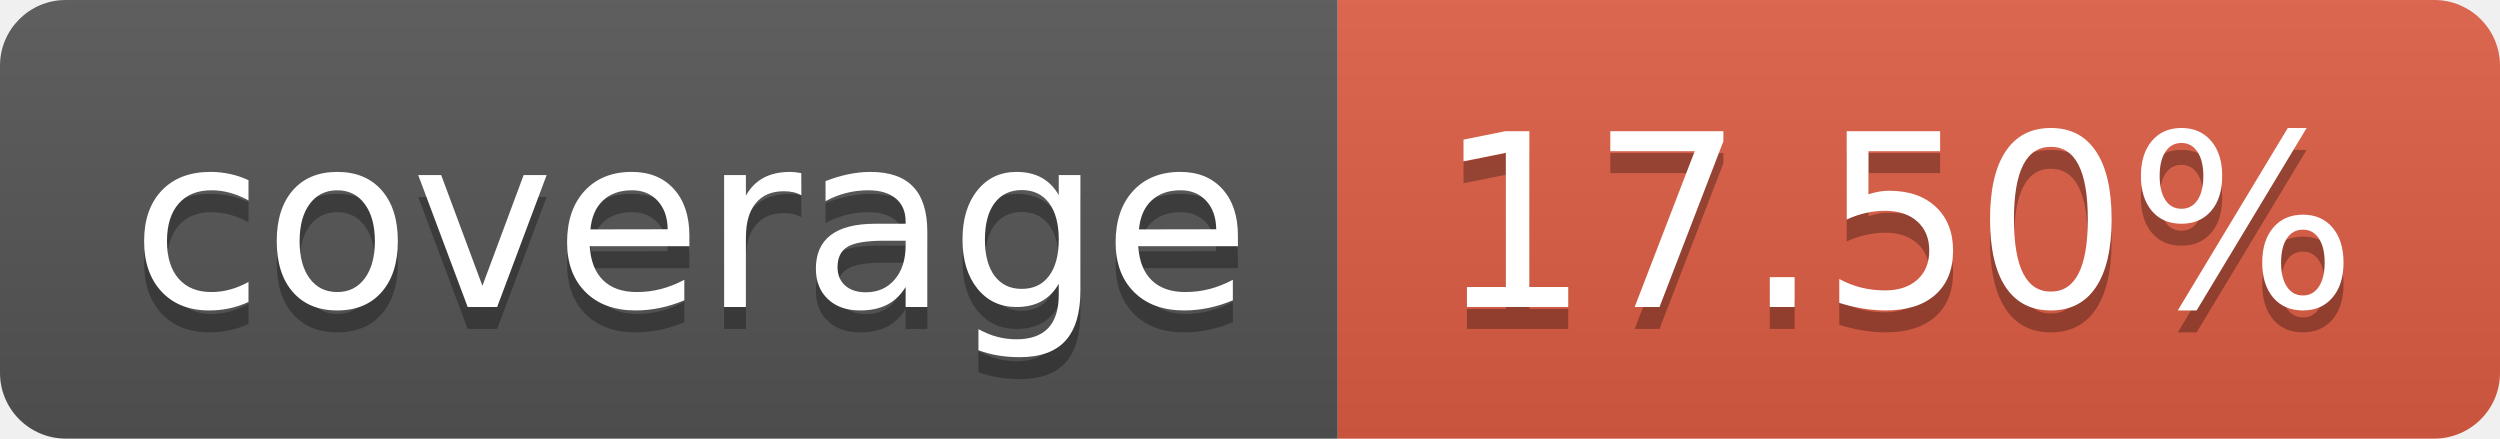
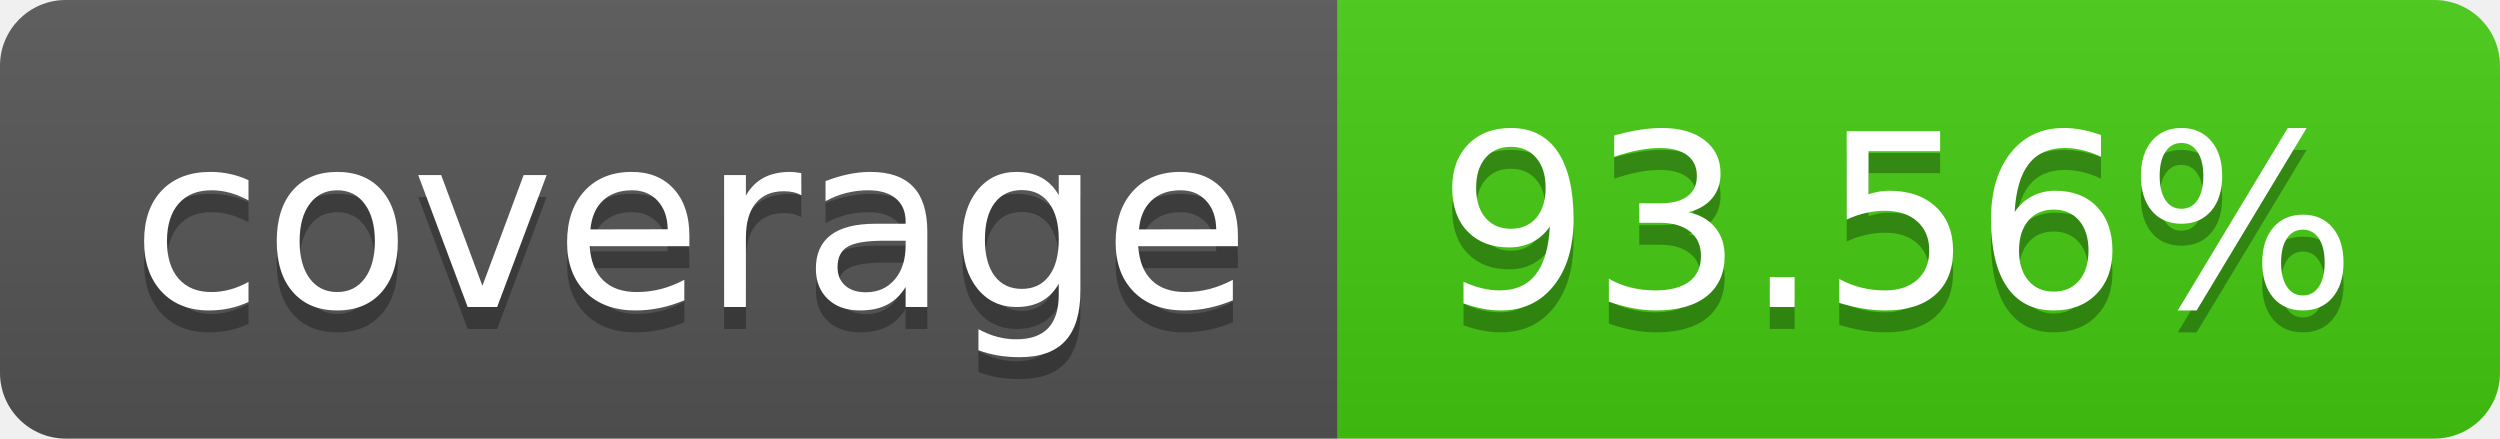
- <svg xmlns="http://www.w3.org/2000/svg" width="114" height="20" role="img" aria-label="coverage: 17.50%">
+ <svg xmlns="http://www.w3.org/2000/svg" width="114" height="20" role="img" aria-label="coverage: 93.56%">
  <linearGradient id="s" x2="0" y2="100%">
    <stop offset="0" stop-color="#bbb" stop-opacity=".1" />
    <stop offset="1" stop-opacity=".1" />
  </linearGradient>
  <clipPath id="r">
    <rect width="114" height="20" rx="3" fill="#fff" />
  </clipPath>
  <g clip-path="url(#r)">
    <rect width="61" height="20" fill="#555" />
-     <rect x="61" width="53" height="20" fill="#e05d44" />
+     <rect x="61" width="53" height="20" fill="#4c1" />
    <rect width="114" height="20" fill="url(#s)" />
  </g>
  <g fill="#fff" text-anchor="middle" font-family="Verdana,Geneva,DejaVu Sans,sans-serif" text-rendering="geometricPrecision" font-size="110">
    <text aria-hidden="true" x="315" y="150" fill="#010101" fill-opacity=".3" transform="scale(.1)" textLength="510">coverage</text>
    <text x="315" y="140" transform="scale(.1)" fill="#fff" textLength="510">coverage</text>
-     <text aria-hidden="true" x="865" y="150" fill="#010101" fill-opacity=".3" transform="scale(.1)" textLength="430">17.50%</text>
-     <text x="865" y="140" transform="scale(.1)" fill="#fff" textLength="430">17.50%</text>
+     <text aria-hidden="true" x="865" y="150" fill="#010101" fill-opacity=".3" transform="scale(.1)" textLength="430">93.56%</text>
+     <text x="865" y="140" transform="scale(.1)" fill="#fff" textLength="430">93.56%</text>
  </g>
</svg>
